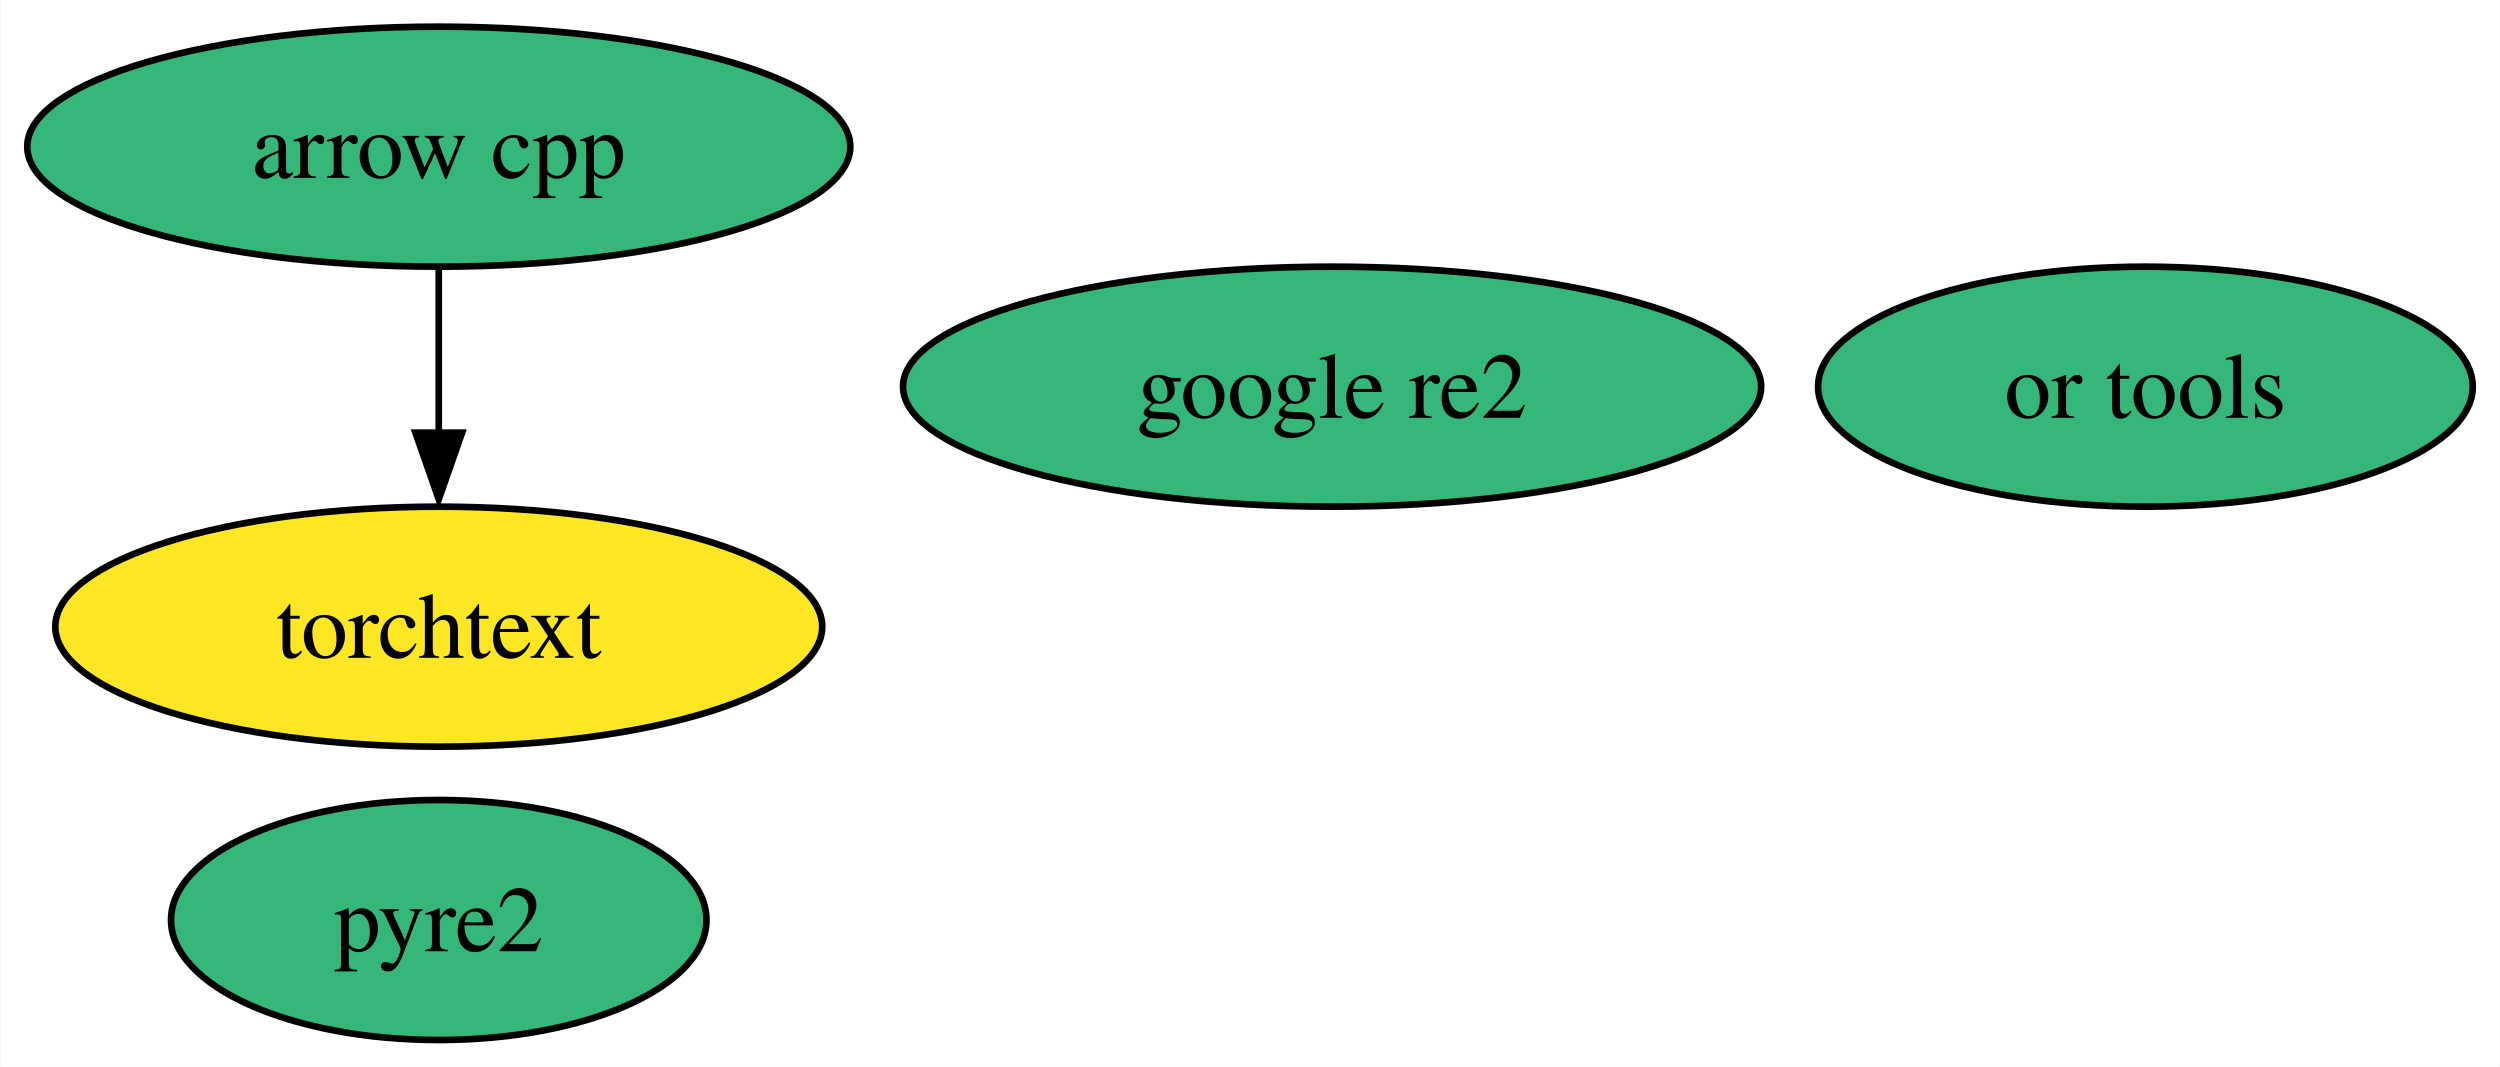
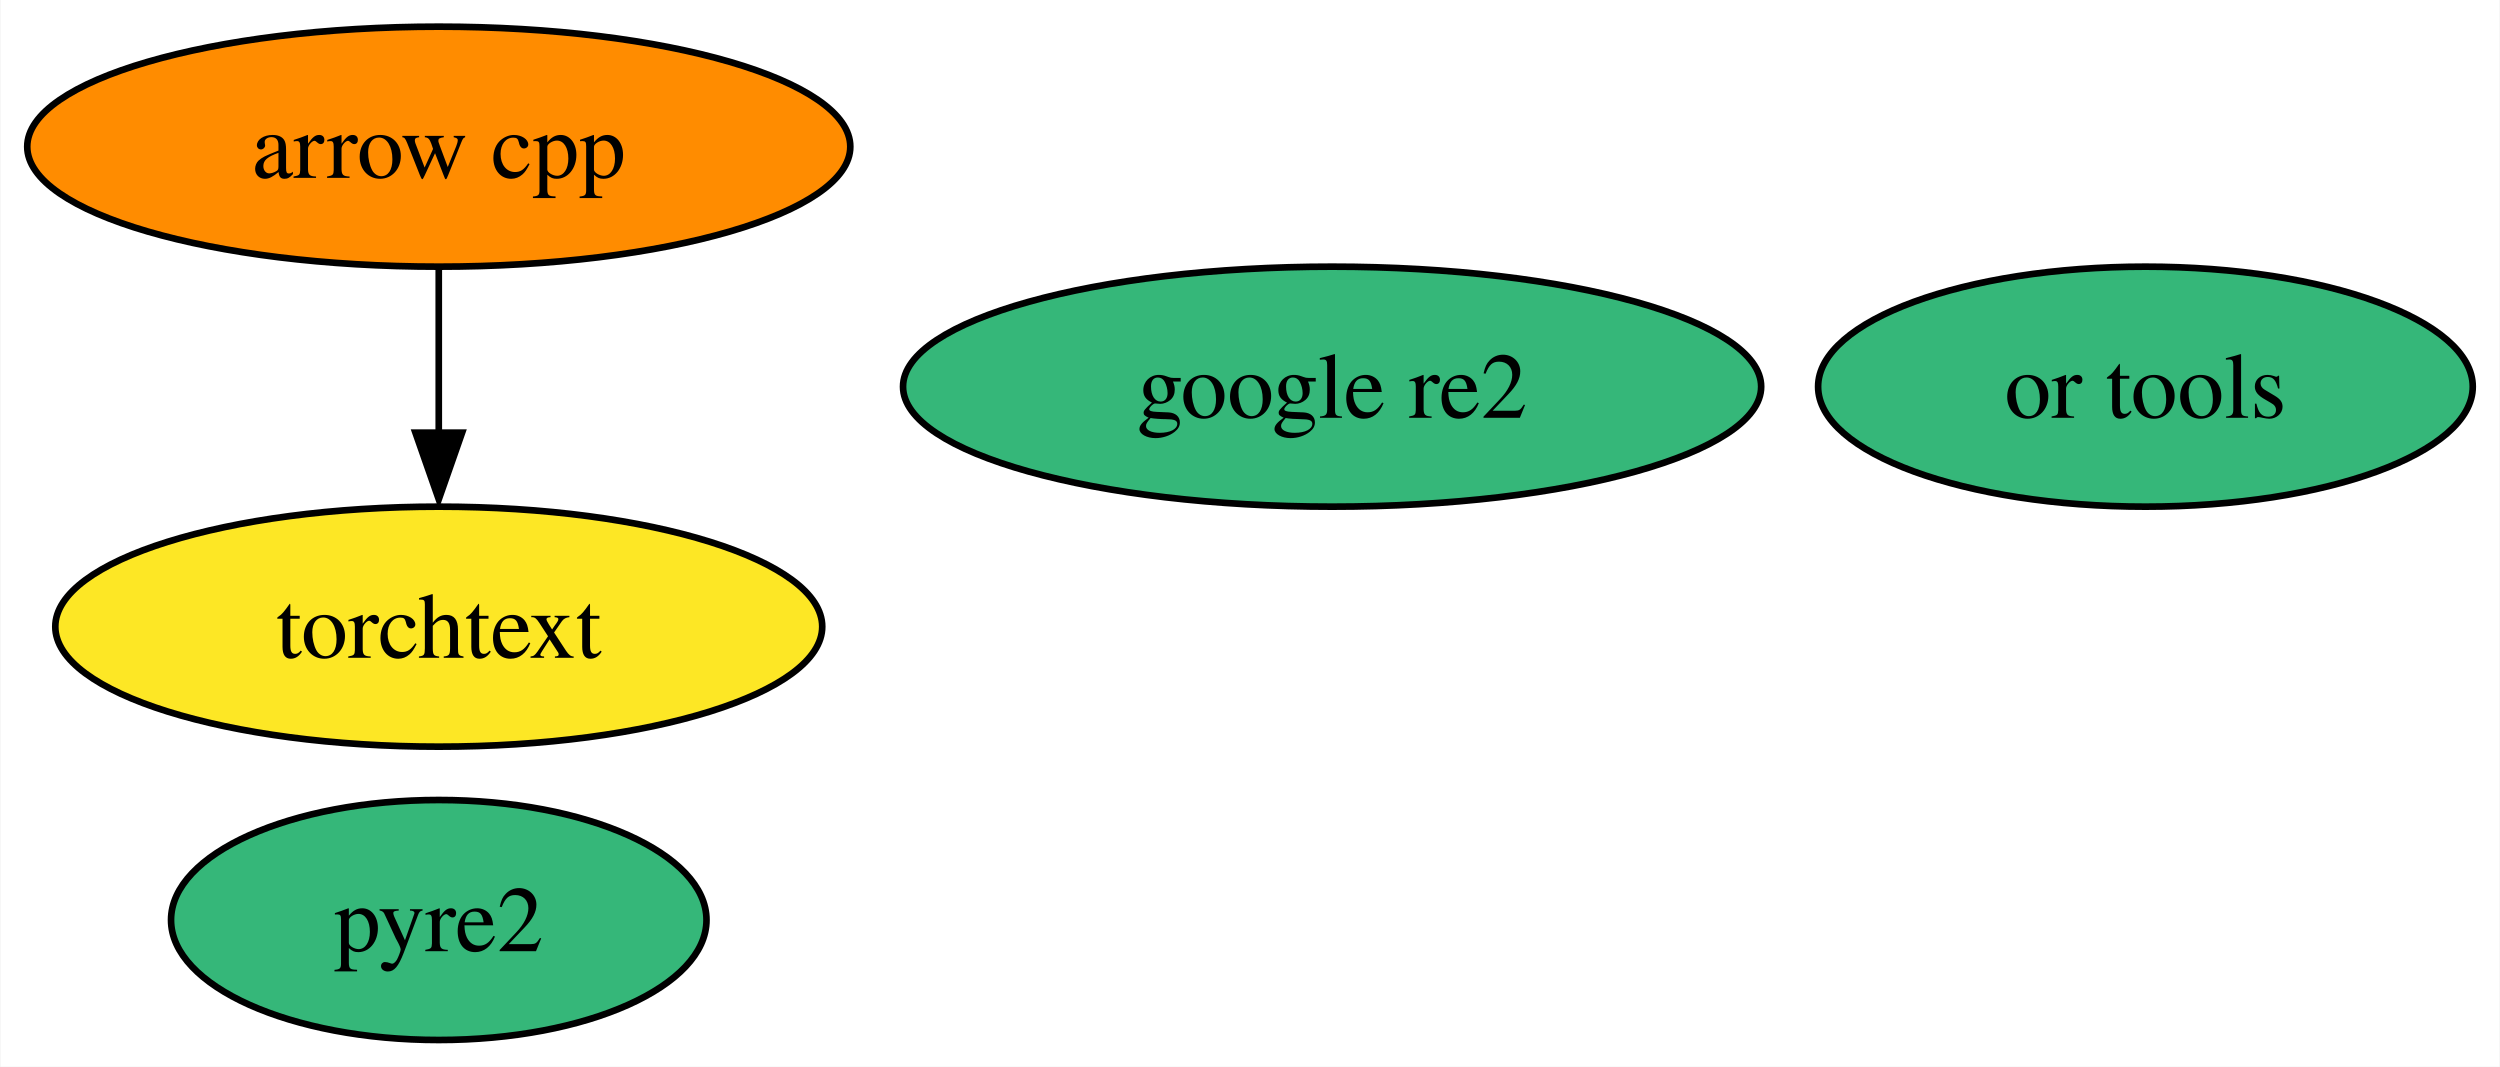
<svg xmlns="http://www.w3.org/2000/svg" xmlns:xlink="http://www.w3.org/1999/xlink" width="375pt" height="160pt" viewBox="0.00 0.00 374.83 160.00">
  <g id="graph0" class="graph" transform="scale(1 1) rotate(0) translate(4 156)">
    <polygon fill="white" stroke="none" points="-4,4 -4,-156 370.83,-156 370.83,4 -4,4" />
    <g id="node1" class="node">
      <g id="a_node1">
        <a xlink:href="https://github.com/conda-forge/arrow-cpp-feedstock" xlink:title="arrow cpp">
-           <ellipse fill="#35b779" stroke="black" cx="61.73" cy="-134" rx="61.73" ry="18" />
+           <ellipse fill="#ff8c00" stroke="black" cx="61.73" cy="-134" rx="61.73" ry="18" />
          <text text-anchor="middle" x="61.73" y="-129.32" font-family="Times,serif" font-size="14.00">arrow cpp</text>
        </a>
      </g>
    </g>
    <g id="node4" class="node">
      <g id="a_node4">
        <a xlink:href="https://github.com/conda-forge/torchtext-feedstock" xlink:title="torchtext">
          <ellipse fill="#fde725" stroke="black" cx="61.73" cy="-62" rx="57.52" ry="18" />
          <text text-anchor="middle" x="61.73" y="-57.33" font-family="Times,serif" font-size="14.00">torchtext</text>
        </a>
      </g>
    </g>
    <g id="edge1" class="edge">
      <path fill="none" stroke="black" d="M61.73,-115.7C61.73,-108.24 61.73,-99.32 61.73,-90.97" />
      <polygon fill="black" stroke="black" points="65.23,-91.1 61.73,-81.1 58.23,-91.1 65.23,-91.1" />
    </g>
    <g id="node2" class="node">
      <g id="a_node2">
        <a xlink:href="https://github.com/conda-forge/pyre2-feedstock" xlink:title="pyre2">
          <ellipse fill="#35b779" stroke="black" cx="61.73" cy="-18" rx="40.16" ry="18" />
          <text text-anchor="middle" x="61.73" y="-13.32" font-family="Times,serif" font-size="14.00">pyre2</text>
        </a>
      </g>
    </g>
    <g id="node3" class="node">
      <g id="a_node3">
        <a xlink:href="https://github.com/conda-forge/or-tools-feedstock" xlink:title="or tools">
          <ellipse fill="#35b779" stroke="black" cx="317.73" cy="-98" rx="49.1" ry="18" />
          <text text-anchor="middle" x="317.73" y="-93.33" font-family="Times,serif" font-size="14.00">or tools</text>
        </a>
      </g>
    </g>
    <g id="node5" class="node">
      <g id="a_node5">
        <a xlink:href="https://github.com/conda-forge/google-re2-feedstock" xlink:title="google re2">
          <ellipse fill="#35b779" stroke="black" cx="195.73" cy="-98" rx="64.36" ry="18" />
          <text text-anchor="middle" x="195.73" y="-93.33" font-family="Times,serif" font-size="14.00">google re2</text>
        </a>
      </g>
    </g>
  </g>
</svg>
